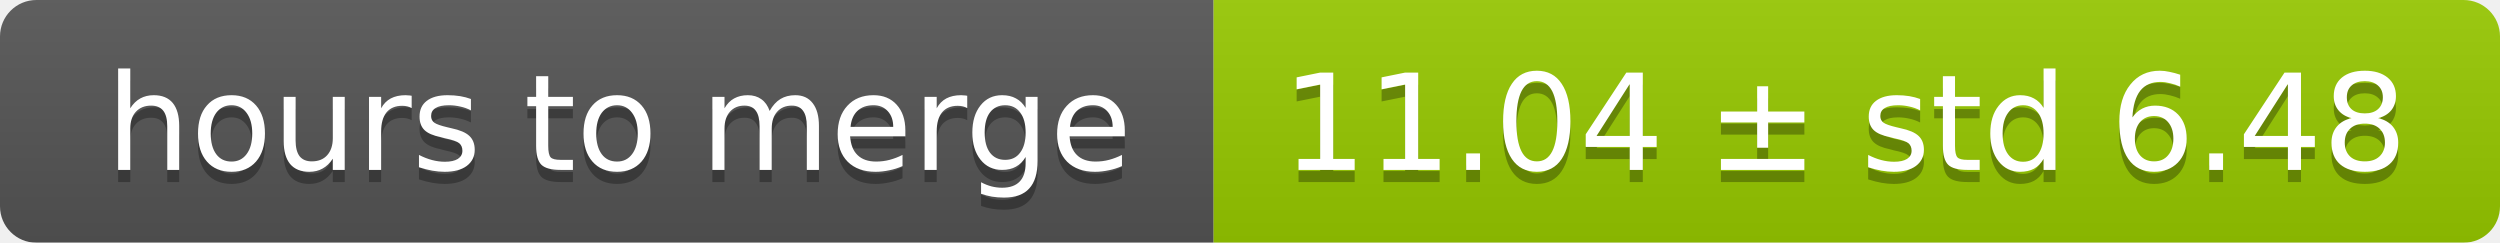
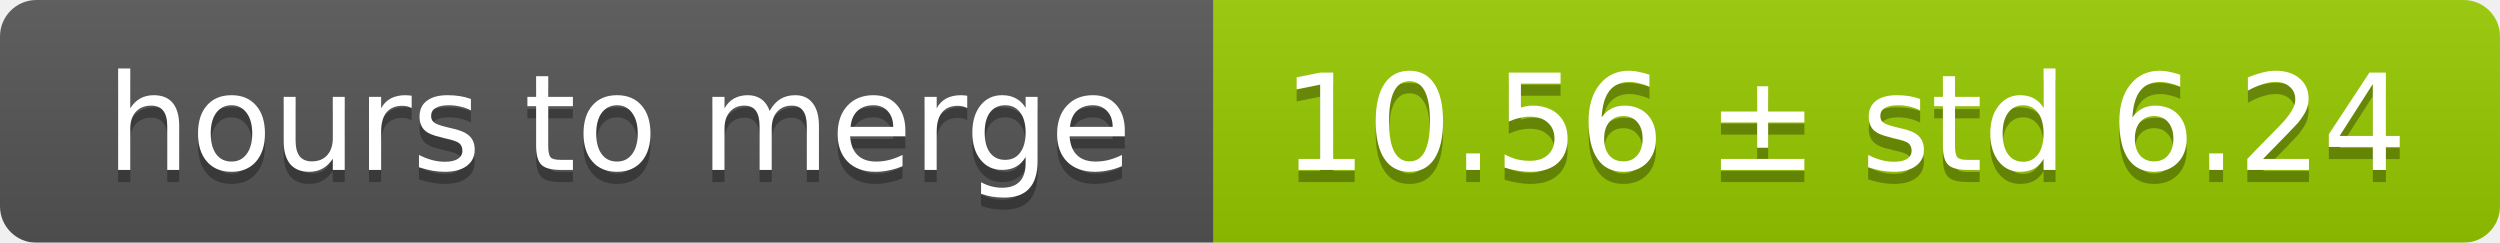
<svg xmlns="http://www.w3.org/2000/svg" width="206" height="20">
  <linearGradient id="smooth" x2="0" y2="100%">
    <stop offset="0" stop-color="#bbb" stop-opacity=".1" />
    <stop offset="1" stop-opacity=".1" />
  </linearGradient>
  <mask id="round">
    <rect width="206" height="20" rx="3" fill="#fff" />
  </mask>
  <g mask="url(#round)">
    <rect width="100" height="20" fill="#555" />
    <rect x="100" width="106" height="20" fill="#97ca00" />
    <rect width="206" height="20" fill="url(#smooth)" />
  </g>
  <g fill="#fff" text-anchor="middle" font-family="DejaVu Sans,Verdana,Geneva,sans-serif" font-size="11">
    <text x="51" y="15" fill="#010101" fill-opacity=".3">hours to merge</text>
    <text x="51" y="14">hours to merge</text>
-     <text x="152" y="15" fill="#010101" fill-opacity=".3">11.04 ± std 6.48</text>
-     <text x="152" y="14">11.04 ± std 6.48</text>
+     <text x="152" y="15" fill="#010101" fill-opacity=".3">10.56 ± std 6.24</text>
+     <text x="152" y="14">10.56 ± std 6.24</text>
  </g>
</svg>
